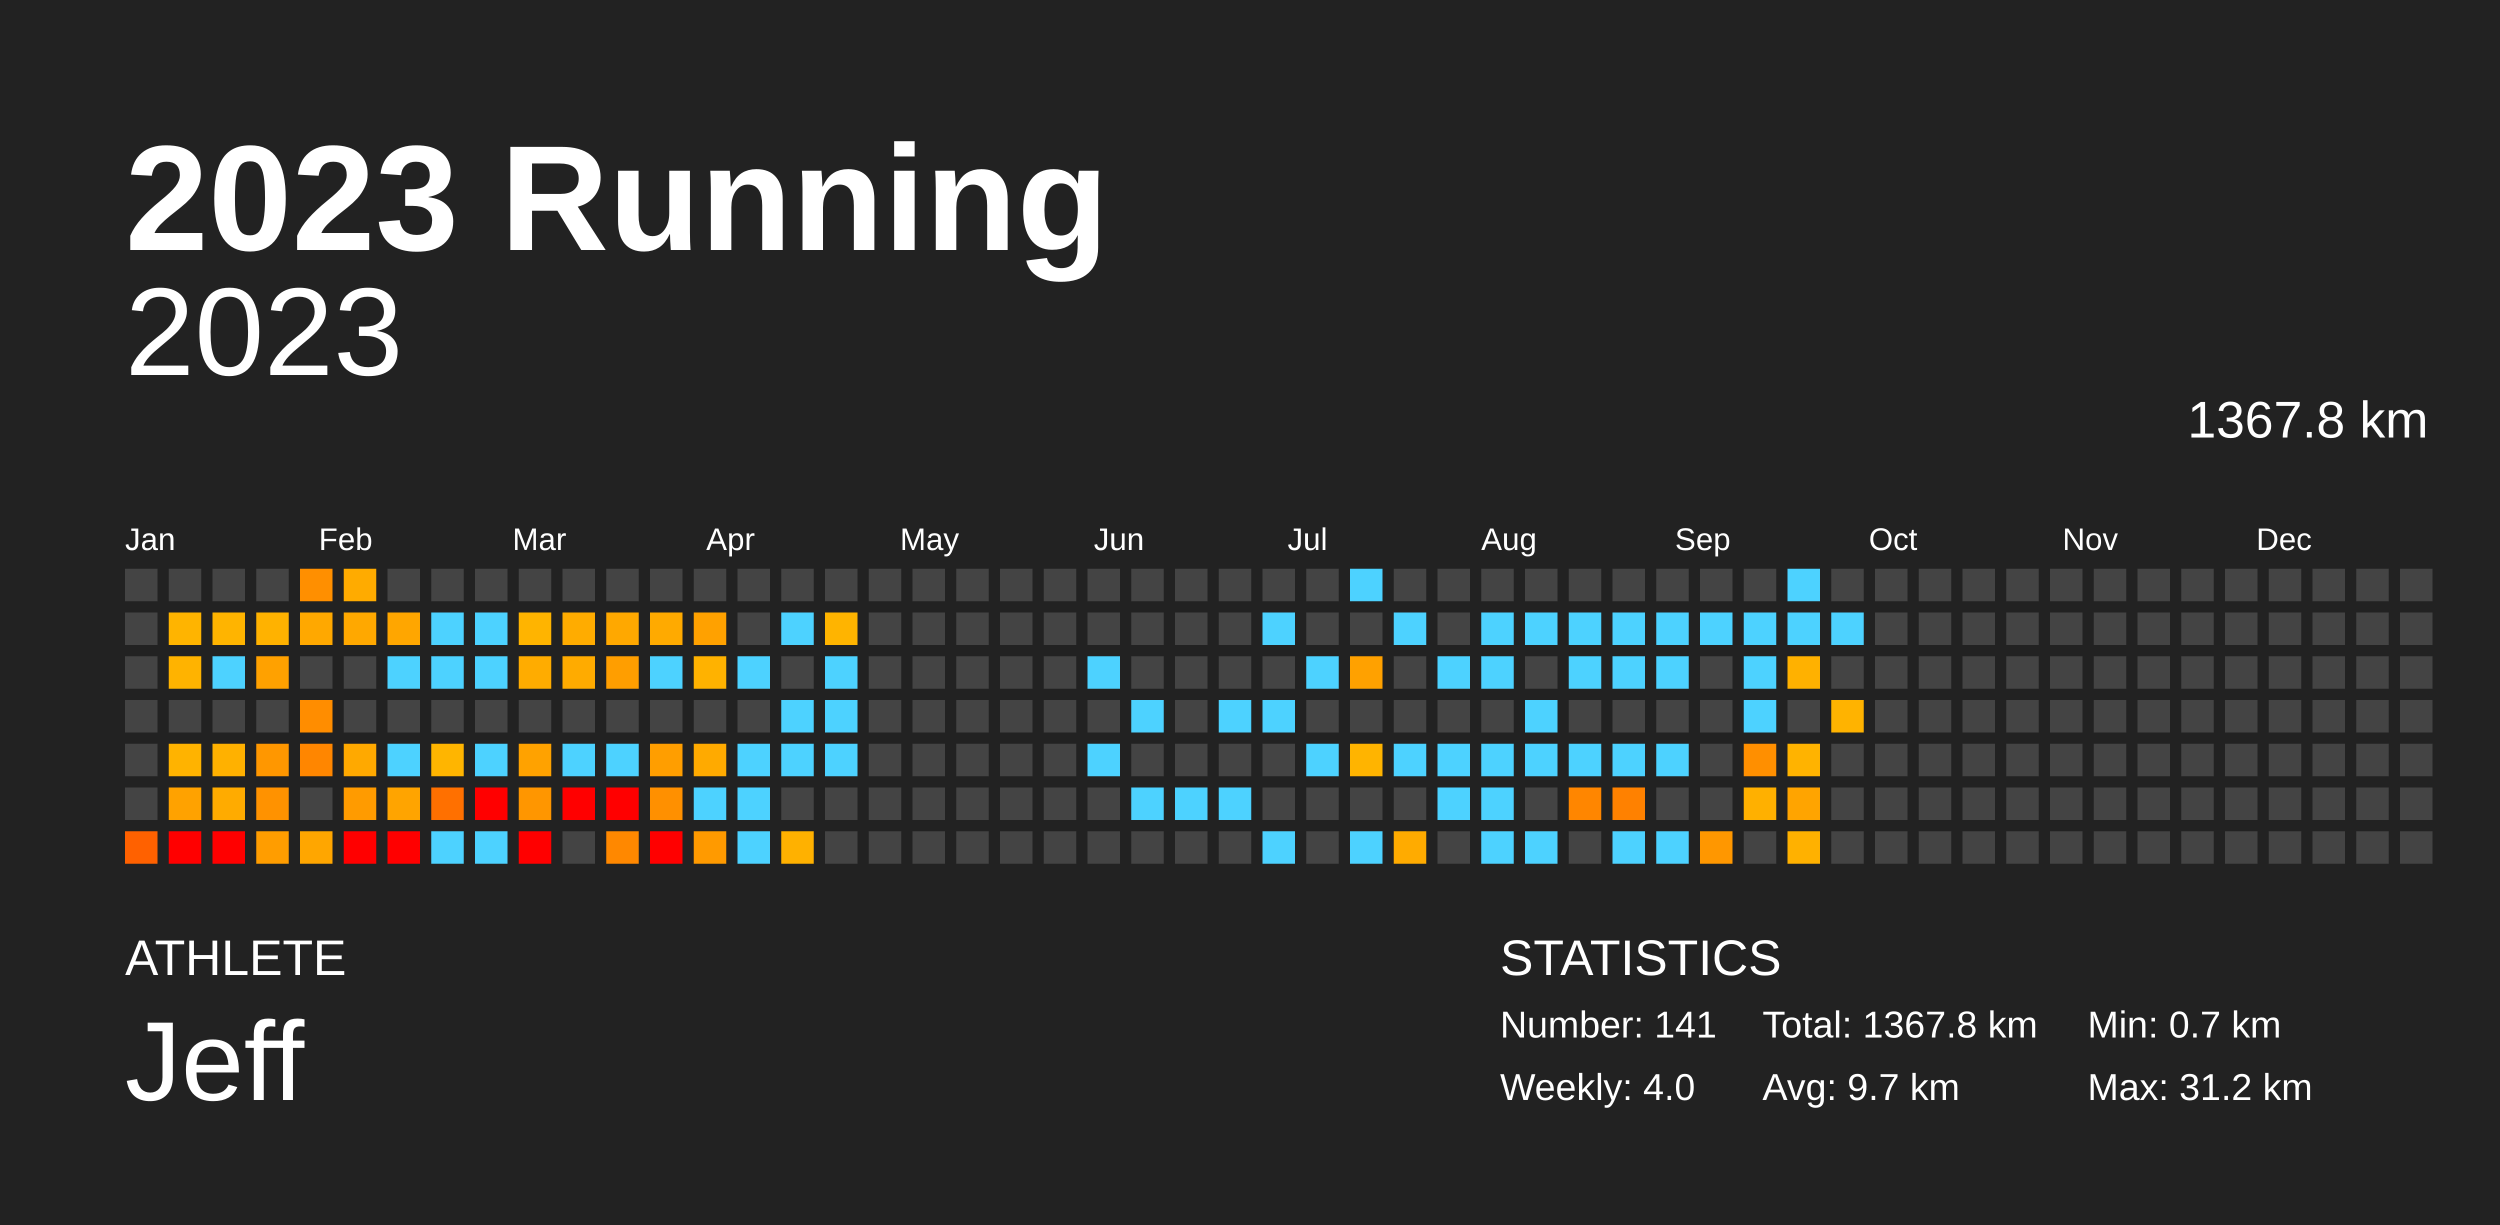
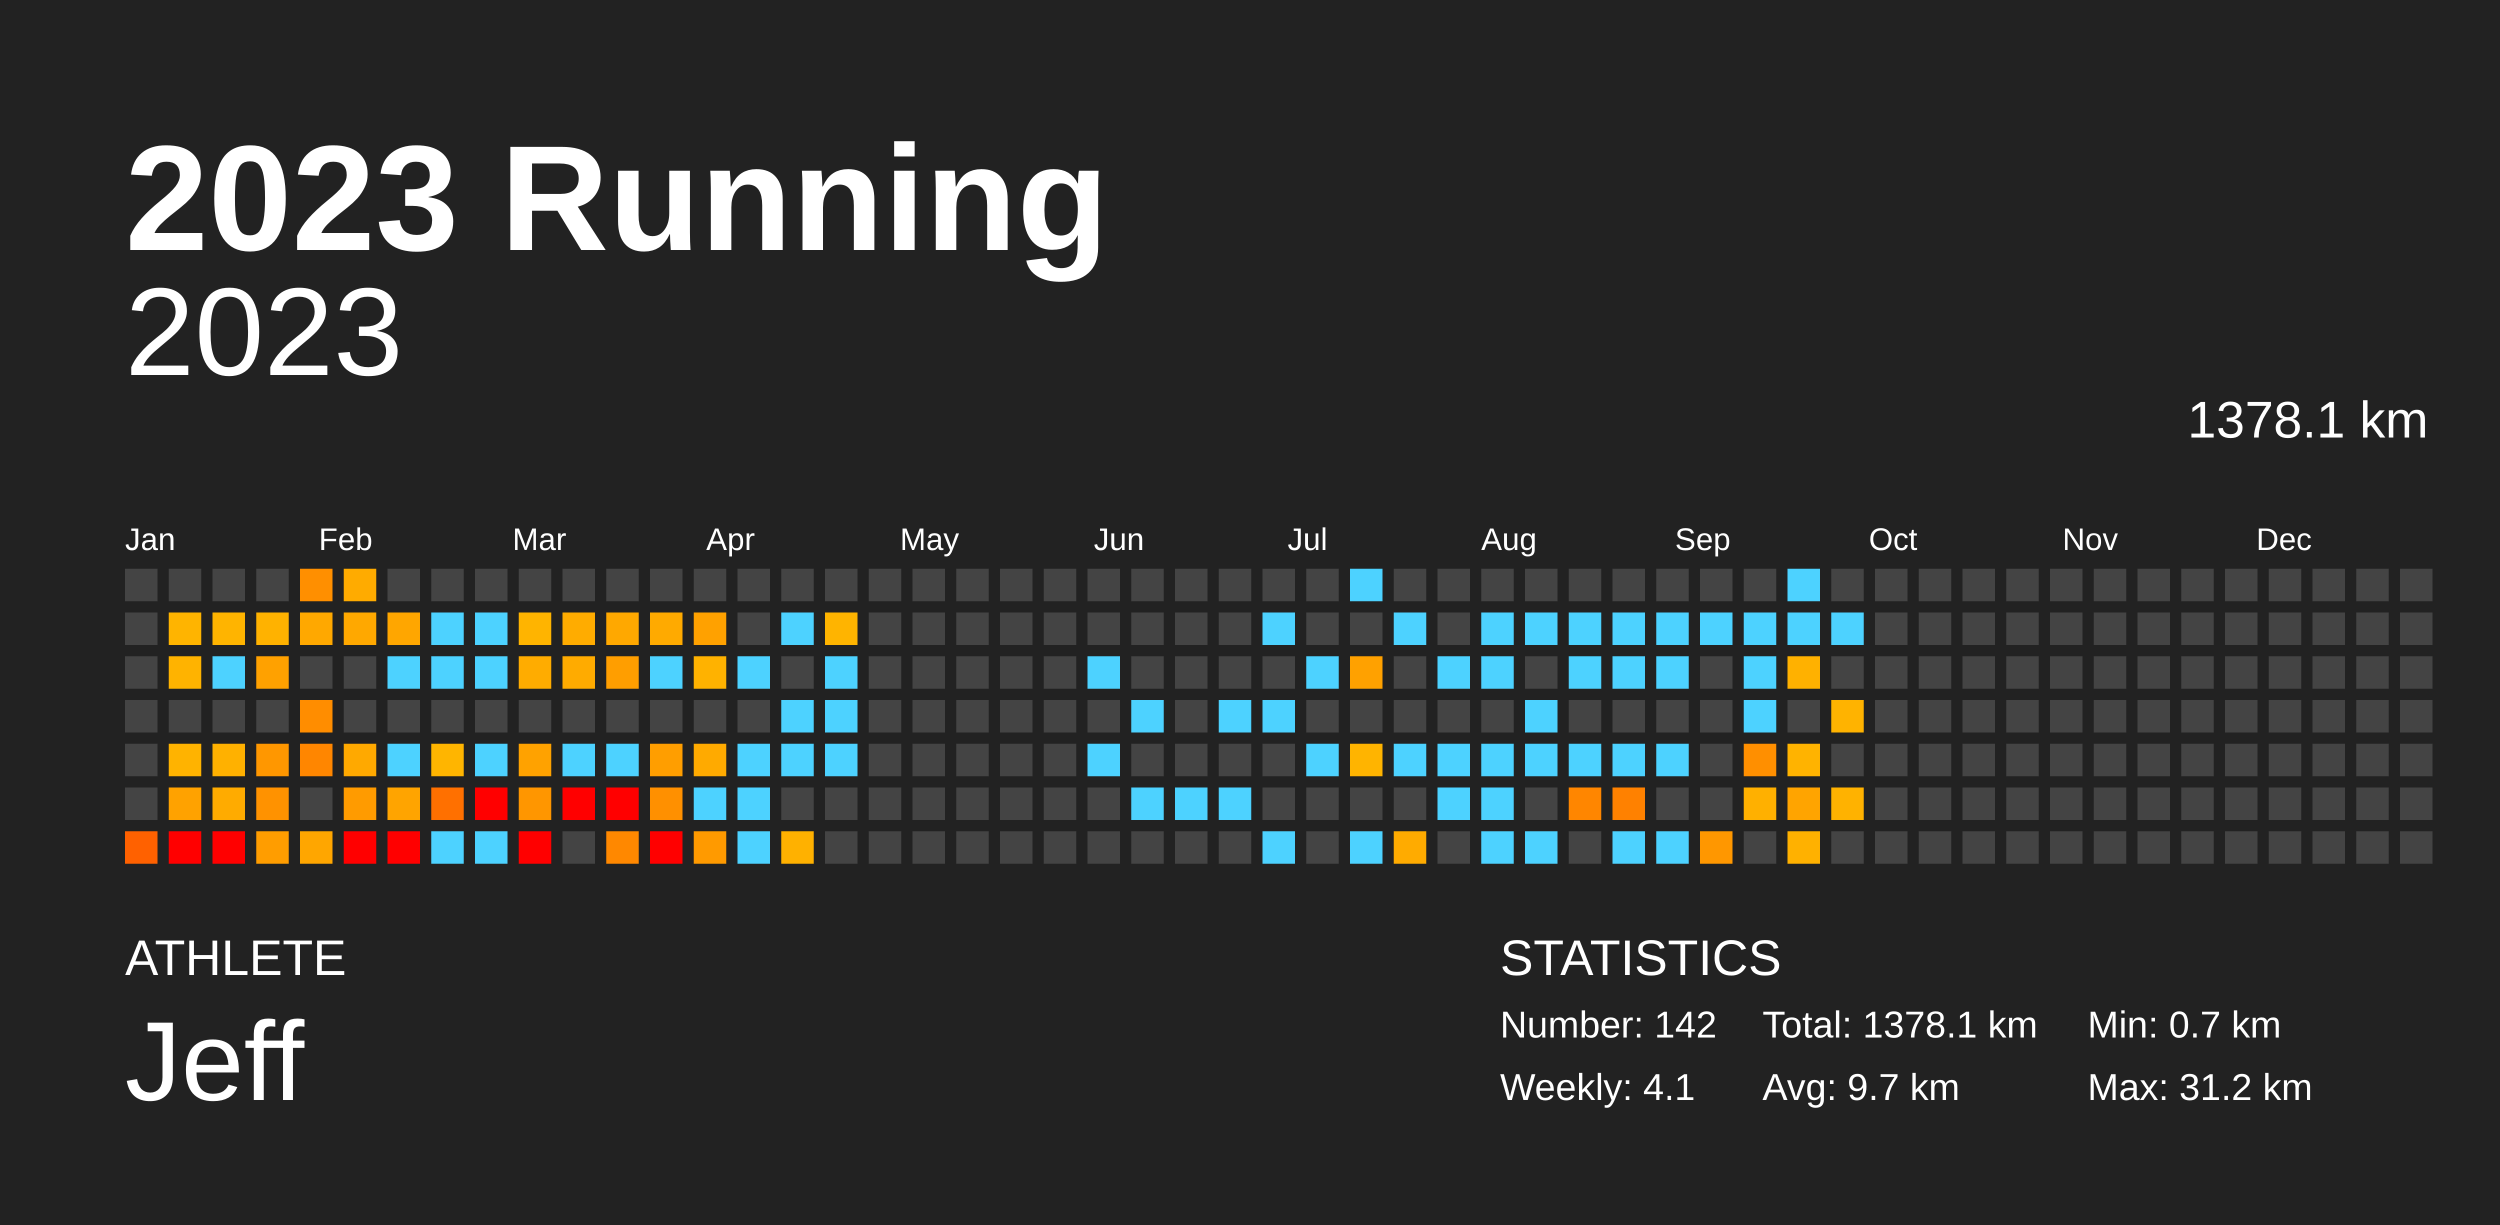
<svg xmlns="http://www.w3.org/2000/svg" baseProfile="full" height="98mm" version="1.1" viewBox="0,0,200,98" width="200mm">
  <defs />
  <rect fill="#222222" height="98" width="200" x="0" y="0" />
  <text fill="#FFFFFF" style="font-size:12px; font-family:Arial; font-weight:bold;" x="10" y="20">2023 Running</text>
  <text fill="#FFFFFF" style="font-size:4px; font-family:Arial" x="10" y="78">ATHLETE</text>
  <text fill="#FFFFFF" style="font-size:9px; font-family:Arial" x="10" y="88">Jeff</text>
  <text fill="#FFFFFF" style="font-size:4px; font-family:Arial" x="120" y="78">STATISTICS</text>
-   <text fill="#FFFFFF" style="font-size:3px; font-family:Arial" x="120" y="83">Number: 141</text>
-   <text fill="#FFFFFF" style="font-size:3px; font-family:Arial" x="120" y="88">Weekly: 4.0</text>
-   <text fill="#FFFFFF" style="font-size:3px; font-family:Arial" x="141" y="83">Total: 1367.8 km</text>
+   <text fill="#FFFFFF" style="font-size:3px; font-family:Arial" x="120" y="83">Number: 142</text>
+   <text fill="#FFFFFF" style="font-size:3px; font-family:Arial" x="120" y="88">Weekly: 4.1</text>
+   <text fill="#FFFFFF" style="font-size:3px; font-family:Arial" x="141" y="83">Total: 1378.1 km</text>
  <text fill="#FFFFFF" style="font-size:3px; font-family:Arial" x="141" y="88">Avg: 9.7 km</text>
  <text fill="#FFFFFF" style="font-size:3px; font-family:Arial" x="167" y="83">Min: 0.7 km</text>
  <text fill="#FFFFFF" style="font-size:3px; font-family:Arial" x="167" y="88">Max: 31.2 km</text>
  <text alignment-baseline="hanging" fill="#FFFFFF" style="font-size:10.0px; font-family:Arial;" x="10" y="30">2023</text>
-   <text alignment-baseline="hanging" fill="#FFFFFF" style="font-size:4.125px; font-family:Arial;" x="175" y="35">1367.8 km</text>
+   <text alignment-baseline="hanging" fill="#FFFFFF" style="font-size:4.125px; font-family:Arial;" x="175" y="35">1378.1 km</text>
  <text fill="#FFFFFF" style="font-size:2.5px; font-family:Arial" x="10.0" y="44">Jan</text>
  <text fill="#FFFFFF" style="font-size:2.5px; font-family:Arial" x="25.5" y="44">Feb</text>
  <text fill="#FFFFFF" style="font-size:2.5px; font-family:Arial" x="41.0" y="44">Mar</text>
  <text fill="#FFFFFF" style="font-size:2.5px; font-family:Arial" x="56.5" y="44">Apr</text>
  <text fill="#FFFFFF" style="font-size:2.5px; font-family:Arial" x="72.0" y="44">May</text>
  <text fill="#FFFFFF" style="font-size:2.5px; font-family:Arial" x="87.5" y="44">Jun</text>
  <text fill="#FFFFFF" style="font-size:2.5px; font-family:Arial" x="103.0" y="44">Jul</text>
  <text fill="#FFFFFF" style="font-size:2.5px; font-family:Arial" x="118.5" y="44">Aug</text>
  <text fill="#FFFFFF" style="font-size:2.5px; font-family:Arial" x="134.0" y="44">Sep</text>
  <text fill="#FFFFFF" style="font-size:2.5px; font-family:Arial" x="149.5" y="44">Oct</text>
  <text fill="#FFFFFF" style="font-size:2.5px; font-family:Arial" x="165.0" y="44">Nov</text>
  <text fill="#FFFFFF" style="font-size:2.5px; font-family:Arial" x="180.5" y="44">Dec</text>
  <rect fill="#444444" height="2.6" width="2.6" x="10.0" y="45.5" />
  <rect fill="#444444" height="2.6" width="2.6" x="10.0" y="49.0" />
  <rect fill="#444444" height="2.6" width="2.6" x="10.0" y="52.5" />
  <rect fill="#444444" height="2.6" width="2.6" x="10.0" y="56.0" />
  <rect fill="#444444" height="2.6" width="2.6" x="10.0" y="59.5" />
  <rect fill="#444444" height="2.6" width="2.6" x="10.0" y="63.0" />
  <rect fill="#ff6100" height="2.6" width="2.6" x="10.0" y="66.5" />
  <rect fill="#444444" height="2.6" width="2.6" x="13.5" y="45.5" />
  <rect fill="#ffb400" height="2.6" width="2.6" x="13.5" y="49.0" />
  <rect fill="#ffb300" height="2.6" width="2.6" x="13.5" y="52.5" />
  <rect fill="#444444" height="2.6" width="2.6" x="13.5" y="56.0" />
  <rect fill="#ffb300" height="2.6" width="2.6" x="13.5" y="59.5" />
  <rect fill="#ffa200" height="2.6" width="2.6" x="13.5" y="63.0" />
  <rect fill="red" height="2.6" width="2.6" x="13.5" y="66.5" />
  <rect fill="#444444" height="2.6" width="2.6" x="17.0" y="45.5" />
  <rect fill="#ffb400" height="2.6" width="2.6" x="17.0" y="49.0" />
  <rect fill="#4dd2ff" height="2.6" width="2.6" x="17.0" y="52.5" />
  <rect fill="#444444" height="2.6" width="2.6" x="17.0" y="56.0" />
  <rect fill="#ffb100" height="2.6" width="2.6" x="17.0" y="59.5" />
  <rect fill="#ffab00" height="2.6" width="2.6" x="17.0" y="63.0" />
  <rect fill="red" height="2.6" width="2.6" x="17.0" y="66.5" />
  <rect fill="#444444" height="2.6" width="2.6" x="20.5" y="45.5" />
  <rect fill="#ffb200" height="2.6" width="2.6" x="20.5" y="49.0" />
  <rect fill="#ffa100" height="2.6" width="2.6" x="20.5" y="52.5" />
  <rect fill="#444444" height="2.6" width="2.6" x="20.5" y="56.0" />
  <rect fill="#ff9700" height="2.6" width="2.6" x="20.5" y="59.5" />
  <rect fill="#ff9200" height="2.6" width="2.6" x="20.5" y="63.0" />
  <rect fill="#ff9d00" height="2.6" width="2.6" x="20.5" y="66.5" />
  <rect fill="#ff8f00" height="2.6" width="2.6" x="24.0" y="45.5" />
  <rect fill="#ffa800" height="2.6" width="2.6" x="24.0" y="49.0" />
  <rect fill="#444444" height="2.6" width="2.6" x="24.0" y="52.5" />
  <rect fill="#ff8d00" height="2.6" width="2.6" x="24.0" y="56.0" />
  <rect fill="#ff8600" height="2.6" width="2.6" x="24.0" y="59.5" />
  <rect fill="#444444" height="2.6" width="2.6" x="24.0" y="63.0" />
  <rect fill="#ffa600" height="2.6" width="2.6" x="24.0" y="66.5" />
  <rect fill="#ffab00" height="2.6" width="2.6" x="27.5" y="45.5" />
  <rect fill="#ffa800" height="2.6" width="2.6" x="27.5" y="49.0" />
  <rect fill="#444444" height="2.6" width="2.6" x="27.5" y="52.5" />
  <rect fill="#444444" height="2.6" width="2.6" x="27.5" y="56.0" />
  <rect fill="#ffa900" height="2.6" width="2.6" x="27.5" y="59.5" />
  <rect fill="#ff9b00" height="2.6" width="2.6" x="27.5" y="63.0" />
  <rect fill="red" height="2.6" width="2.6" x="27.5" y="66.5" />
  <rect fill="#444444" height="2.6" width="2.6" x="31.0" y="45.5" />
  <rect fill="#ffa600" height="2.6" width="2.6" x="31.0" y="49.0" />
  <rect fill="#4dd2ff" height="2.6" width="2.6" x="31.0" y="52.5" />
  <rect fill="#444444" height="2.6" width="2.6" x="31.0" y="56.0" />
  <rect fill="#4dd2ff" height="2.6" width="2.6" x="31.0" y="59.5" />
  <rect fill="#ffa400" height="2.6" width="2.6" x="31.0" y="63.0" />
  <rect fill="red" height="2.6" width="2.6" x="31.0" y="66.5" />
  <rect fill="#444444" height="2.6" width="2.6" x="34.5" y="45.5" />
  <rect fill="#4dd2ff" height="2.6" width="2.6" x="34.5" y="49.0" />
  <rect fill="#4dd2ff" height="2.6" width="2.6" x="34.5" y="52.5" />
  <rect fill="#444444" height="2.6" width="2.6" x="34.5" y="56.0" />
  <rect fill="#ffb500" height="2.6" width="2.6" x="34.5" y="59.5" />
  <rect fill="#ff7000" height="2.6" width="2.6" x="34.5" y="63.0" />
  <rect fill="#4dd2ff" height="2.6" width="2.6" x="34.5" y="66.5" />
  <rect fill="#444444" height="2.6" width="2.6" x="38.0" y="45.5" />
  <rect fill="#4dd2ff" height="2.6" width="2.6" x="38.0" y="49.0" />
  <rect fill="#4dd2ff" height="2.6" width="2.6" x="38.0" y="52.5" />
  <rect fill="#444444" height="2.6" width="2.6" x="38.0" y="56.0" />
  <rect fill="#4dd2ff" height="2.6" width="2.6" x="38.0" y="59.5" />
  <rect fill="red" height="2.6" width="2.6" x="38.0" y="63.0" />
  <rect fill="#4dd2ff" height="2.6" width="2.6" x="38.0" y="66.5" />
  <rect fill="#444444" height="2.6" width="2.6" x="41.5" y="45.5" />
  <rect fill="#ffb400" height="2.6" width="2.6" x="41.5" y="49.0" />
  <rect fill="#ffac00" height="2.6" width="2.6" x="41.5" y="52.5" />
  <rect fill="#444444" height="2.6" width="2.6" x="41.5" y="56.0" />
  <rect fill="#ffa200" height="2.6" width="2.6" x="41.5" y="59.5" />
  <rect fill="#ff9600" height="2.6" width="2.6" x="41.5" y="63.0" />
  <rect fill="red" height="2.6" width="2.6" x="41.5" y="66.5" />
  <rect fill="#444444" height="2.6" width="2.6" x="45.0" y="45.5" />
  <rect fill="#ffac00" height="2.6" width="2.6" x="45.0" y="49.0" />
  <rect fill="#ffab00" height="2.6" width="2.6" x="45.0" y="52.5" />
  <rect fill="#444444" height="2.6" width="2.6" x="45.0" y="56.0" />
  <rect fill="#4dd2ff" height="2.6" width="2.6" x="45.0" y="59.5" />
  <rect fill="red" height="2.6" width="2.6" x="45.0" y="63.0" />
  <rect fill="#444444" height="2.6" width="2.6" x="45.0" y="66.5" />
  <rect fill="#444444" height="2.6" width="2.6" x="48.5" y="45.5" />
  <rect fill="#ffa800" height="2.6" width="2.6" x="48.5" y="49.0" />
  <rect fill="#ff9e00" height="2.6" width="2.6" x="48.5" y="52.5" />
  <rect fill="#444444" height="2.6" width="2.6" x="48.5" y="56.0" />
  <rect fill="#4dd2ff" height="2.6" width="2.6" x="48.5" y="59.5" />
  <rect fill="red" height="2.6" width="2.6" x="48.5" y="63.0" />
  <rect fill="#ff8800" height="2.6" width="2.6" x="48.5" y="66.5" />
  <rect fill="#444444" height="2.6" width="2.6" x="52.0" y="45.5" />
  <rect fill="#ffaa00" height="2.6" width="2.6" x="52.0" y="49.0" />
  <rect fill="#4dd2ff" height="2.6" width="2.6" x="52.0" y="52.5" />
  <rect fill="#444444" height="2.6" width="2.6" x="52.0" y="56.0" />
  <rect fill="#ff9e00" height="2.6" width="2.6" x="52.0" y="59.5" />
  <rect fill="#ff9000" height="2.6" width="2.6" x="52.0" y="63.0" />
  <rect fill="red" height="2.6" width="2.6" x="52.0" y="66.5" />
  <rect fill="#444444" height="2.6" width="2.6" x="55.5" y="45.5" />
  <rect fill="#ffa100" height="2.6" width="2.6" x="55.5" y="49.0" />
  <rect fill="#ffb200" height="2.6" width="2.6" x="55.5" y="52.5" />
  <rect fill="#444444" height="2.6" width="2.6" x="55.5" y="56.0" />
  <rect fill="#ffaa00" height="2.6" width="2.6" x="55.5" y="59.5" />
  <rect fill="#4dd2ff" height="2.6" width="2.6" x="55.5" y="63.0" />
  <rect fill="#ff9a00" height="2.6" width="2.6" x="55.5" y="66.5" />
  <rect fill="#444444" height="2.6" width="2.6" x="59.0" y="45.5" />
  <rect fill="#444444" height="2.6" width="2.6" x="59.0" y="49.0" />
  <rect fill="#4dd2ff" height="2.6" width="2.6" x="59.0" y="52.5" />
  <rect fill="#444444" height="2.6" width="2.6" x="59.0" y="56.0" />
  <rect fill="#4dd2ff" height="2.6" width="2.6" x="59.0" y="59.5" />
  <rect fill="#4dd2ff" height="2.6" width="2.6" x="59.0" y="63.0" />
  <rect fill="#4dd2ff" height="2.6" width="2.6" x="59.0" y="66.5" />
  <rect fill="#444444" height="2.6" width="2.6" x="62.5" y="45.5" />
  <rect fill="#4dd2ff" height="2.6" width="2.6" x="62.5" y="49.0" />
  <rect fill="#444444" height="2.6" width="2.6" x="62.5" y="52.5" />
  <rect fill="#4dd2ff" height="2.6" width="2.6" x="62.5" y="56.0" />
  <rect fill="#4dd2ff" height="2.6" width="2.6" x="62.5" y="59.5" />
  <rect fill="#444444" height="2.6" width="2.6" x="62.5" y="63.0" />
  <rect fill="#ffb100" height="2.6" width="2.6" x="62.5" y="66.5" />
  <rect fill="#444444" height="2.6" width="2.6" x="66.0" y="45.5" />
  <rect fill="#ffb400" height="2.6" width="2.6" x="66.0" y="49.0" />
  <rect fill="#4dd2ff" height="2.6" width="2.6" x="66.0" y="52.5" />
  <rect fill="#4dd2ff" height="2.6" width="2.6" x="66.0" y="56.0" />
  <rect fill="#4dd2ff" height="2.6" width="2.6" x="66.0" y="59.5" />
  <rect fill="#444444" height="2.6" width="2.6" x="66.0" y="63.0" />
  <rect fill="#444444" height="2.6" width="2.6" x="66.0" y="66.5" />
  <rect fill="#444444" height="2.6" width="2.6" x="69.5" y="45.5" />
  <rect fill="#444444" height="2.6" width="2.6" x="69.5" y="49.0" />
  <rect fill="#444444" height="2.6" width="2.6" x="69.5" y="52.5" />
  <rect fill="#444444" height="2.6" width="2.6" x="69.5" y="56.0" />
  <rect fill="#444444" height="2.6" width="2.6" x="69.5" y="59.5" />
  <rect fill="#444444" height="2.6" width="2.6" x="69.5" y="63.0" />
  <rect fill="#444444" height="2.6" width="2.6" x="69.5" y="66.5" />
  <rect fill="#444444" height="2.6" width="2.6" x="73.0" y="45.5" />
  <rect fill="#444444" height="2.6" width="2.6" x="73.0" y="49.0" />
  <rect fill="#444444" height="2.6" width="2.6" x="73.0" y="52.5" />
  <rect fill="#444444" height="2.6" width="2.6" x="73.0" y="56.0" />
  <rect fill="#444444" height="2.6" width="2.6" x="73.0" y="59.5" />
  <rect fill="#444444" height="2.6" width="2.6" x="73.0" y="63.0" />
  <rect fill="#444444" height="2.6" width="2.6" x="73.0" y="66.5" />
  <rect fill="#444444" height="2.6" width="2.6" x="76.5" y="45.5" />
  <rect fill="#444444" height="2.6" width="2.6" x="76.5" y="49.0" />
  <rect fill="#444444" height="2.6" width="2.6" x="76.5" y="52.5" />
  <rect fill="#444444" height="2.6" width="2.6" x="76.5" y="56.0" />
  <rect fill="#444444" height="2.6" width="2.6" x="76.5" y="59.5" />
  <rect fill="#444444" height="2.6" width="2.6" x="76.5" y="63.0" />
  <rect fill="#444444" height="2.6" width="2.6" x="76.5" y="66.5" />
  <rect fill="#444444" height="2.6" width="2.6" x="80.0" y="45.5" />
  <rect fill="#444444" height="2.6" width="2.6" x="80.0" y="49.0" />
  <rect fill="#444444" height="2.6" width="2.6" x="80.0" y="52.5" />
  <rect fill="#444444" height="2.6" width="2.6" x="80.0" y="56.0" />
  <rect fill="#444444" height="2.6" width="2.6" x="80.0" y="59.5" />
  <rect fill="#444444" height="2.6" width="2.6" x="80.0" y="63.0" />
  <rect fill="#444444" height="2.6" width="2.6" x="80.0" y="66.5" />
  <rect fill="#444444" height="2.6" width="2.6" x="83.5" y="45.5" />
  <rect fill="#444444" height="2.6" width="2.6" x="83.5" y="49.0" />
  <rect fill="#444444" height="2.6" width="2.6" x="83.5" y="52.5" />
  <rect fill="#444444" height="2.6" width="2.6" x="83.5" y="56.0" />
  <rect fill="#444444" height="2.6" width="2.6" x="83.5" y="59.5" />
  <rect fill="#444444" height="2.6" width="2.6" x="83.5" y="63.0" />
  <rect fill="#444444" height="2.6" width="2.6" x="83.5" y="66.5" />
  <rect fill="#444444" height="2.6" width="2.6" x="87.0" y="45.5" />
  <rect fill="#444444" height="2.6" width="2.6" x="87.0" y="49.0" />
  <rect fill="#4dd2ff" height="2.6" width="2.6" x="87.0" y="52.5" />
  <rect fill="#444444" height="2.6" width="2.6" x="87.0" y="56.0" />
  <rect fill="#4dd2ff" height="2.6" width="2.6" x="87.0" y="59.5" />
  <rect fill="#444444" height="2.6" width="2.6" x="87.0" y="63.0" />
  <rect fill="#444444" height="2.6" width="2.6" x="87.0" y="66.5" />
  <rect fill="#444444" height="2.6" width="2.6" x="90.5" y="45.5" />
  <rect fill="#444444" height="2.6" width="2.6" x="90.5" y="49.0" />
  <rect fill="#444444" height="2.6" width="2.6" x="90.5" y="52.5" />
  <rect fill="#4dd2ff" height="2.6" width="2.6" x="90.5" y="56.0" />
  <rect fill="#444444" height="2.6" width="2.6" x="90.5" y="59.5" />
  <rect fill="#4dd2ff" height="2.6" width="2.6" x="90.5" y="63.0" />
  <rect fill="#444444" height="2.6" width="2.6" x="90.5" y="66.5" />
  <rect fill="#444444" height="2.6" width="2.6" x="94.0" y="45.5" />
  <rect fill="#444444" height="2.6" width="2.6" x="94.0" y="49.0" />
  <rect fill="#444444" height="2.6" width="2.6" x="94.0" y="52.5" />
  <rect fill="#444444" height="2.6" width="2.6" x="94.0" y="56.0" />
  <rect fill="#444444" height="2.6" width="2.6" x="94.0" y="59.5" />
  <rect fill="#4dd2ff" height="2.6" width="2.6" x="94.0" y="63.0" />
  <rect fill="#444444" height="2.6" width="2.6" x="94.0" y="66.5" />
  <rect fill="#444444" height="2.6" width="2.6" x="97.5" y="45.5" />
  <rect fill="#444444" height="2.6" width="2.6" x="97.5" y="49.0" />
  <rect fill="#444444" height="2.6" width="2.6" x="97.5" y="52.5" />
  <rect fill="#4dd2ff" height="2.6" width="2.6" x="97.5" y="56.0" />
  <rect fill="#444444" height="2.6" width="2.6" x="97.5" y="59.5" />
  <rect fill="#4dd2ff" height="2.6" width="2.6" x="97.5" y="63.0" />
  <rect fill="#444444" height="2.6" width="2.6" x="97.5" y="66.5" />
  <rect fill="#444444" height="2.6" width="2.6" x="101.0" y="45.5" />
  <rect fill="#4dd2ff" height="2.6" width="2.6" x="101.0" y="49.0" />
  <rect fill="#444444" height="2.6" width="2.6" x="101.0" y="52.5" />
  <rect fill="#4dd2ff" height="2.6" width="2.6" x="101.0" y="56.0" />
  <rect fill="#444444" height="2.6" width="2.6" x="101.0" y="59.5" />
  <rect fill="#444444" height="2.6" width="2.6" x="101.0" y="63.0" />
  <rect fill="#4dd2ff" height="2.6" width="2.6" x="101.0" y="66.5" />
  <rect fill="#444444" height="2.6" width="2.6" x="104.5" y="45.5" />
  <rect fill="#444444" height="2.6" width="2.6" x="104.5" y="49.0" />
  <rect fill="#4dd2ff" height="2.6" width="2.6" x="104.5" y="52.5" />
  <rect fill="#444444" height="2.6" width="2.6" x="104.5" y="56.0" />
  <rect fill="#4dd2ff" height="2.6" width="2.6" x="104.5" y="59.5" />
  <rect fill="#444444" height="2.6" width="2.6" x="104.5" y="63.0" />
  <rect fill="#444444" height="2.6" width="2.6" x="104.5" y="66.5" />
  <rect fill="#4dd2ff" height="2.6" width="2.6" x="108.0" y="45.5" />
  <rect fill="#444444" height="2.6" width="2.6" x="108.0" y="49.0" />
  <rect fill="#ffa100" height="2.6" width="2.6" x="108.0" y="52.5" />
  <rect fill="#444444" height="2.6" width="2.6" x="108.0" y="56.0" />
  <rect fill="#ffb400" height="2.6" width="2.6" x="108.0" y="59.5" />
  <rect fill="#444444" height="2.6" width="2.6" x="108.0" y="63.0" />
  <rect fill="#4dd2ff" height="2.6" width="2.6" x="108.0" y="66.5" />
  <rect fill="#444444" height="2.6" width="2.6" x="111.5" y="45.5" />
  <rect fill="#4dd2ff" height="2.6" width="2.6" x="111.5" y="49.0" />
  <rect fill="#444444" height="2.6" width="2.6" x="111.5" y="52.5" />
  <rect fill="#444444" height="2.6" width="2.6" x="111.5" y="56.0" />
  <rect fill="#4dd2ff" height="2.6" width="2.6" x="111.5" y="59.5" />
  <rect fill="#444444" height="2.6" width="2.6" x="111.5" y="63.0" />
  <rect fill="#ffab00" height="2.6" width="2.6" x="111.5" y="66.5" />
  <rect fill="#444444" height="2.6" width="2.6" x="115.0" y="45.5" />
  <rect fill="#444444" height="2.6" width="2.6" x="115.0" y="49.0" />
  <rect fill="#4dd2ff" height="2.6" width="2.6" x="115.0" y="52.5" />
  <rect fill="#444444" height="2.6" width="2.6" x="115.0" y="56.0" />
  <rect fill="#4dd2ff" height="2.6" width="2.6" x="115.0" y="59.5" />
  <rect fill="#4dd2ff" height="2.6" width="2.6" x="115.0" y="63.0" />
  <rect fill="#444444" height="2.6" width="2.6" x="115.0" y="66.5" />
  <rect fill="#444444" height="2.6" width="2.6" x="118.5" y="45.5" />
  <rect fill="#4dd2ff" height="2.6" width="2.6" x="118.5" y="49.0" />
  <rect fill="#4dd2ff" height="2.6" width="2.6" x="118.5" y="52.5" />
  <rect fill="#444444" height="2.6" width="2.6" x="118.5" y="56.0" />
  <rect fill="#4dd2ff" height="2.6" width="2.6" x="118.5" y="59.5" />
  <rect fill="#4dd2ff" height="2.6" width="2.6" x="118.5" y="63.0" />
  <rect fill="#4dd2ff" height="2.6" width="2.6" x="118.5" y="66.5" />
  <rect fill="#444444" height="2.6" width="2.6" x="122.0" y="45.5" />
  <rect fill="#4dd2ff" height="2.6" width="2.6" x="122.0" y="49.0" />
  <rect fill="#444444" height="2.6" width="2.6" x="122.0" y="52.5" />
  <rect fill="#4dd2ff" height="2.6" width="2.6" x="122.0" y="56.0" />
  <rect fill="#4dd2ff" height="2.6" width="2.6" x="122.0" y="59.5" />
  <rect fill="#444444" height="2.6" width="2.6" x="122.0" y="63.0" />
  <rect fill="#4dd2ff" height="2.6" width="2.6" x="122.0" y="66.5" />
  <rect fill="#444444" height="2.6" width="2.6" x="125.5" y="45.5" />
  <rect fill="#4dd2ff" height="2.6" width="2.6" x="125.5" y="49.0" />
  <rect fill="#4dd2ff" height="2.6" width="2.6" x="125.5" y="52.5" />
  <rect fill="#444444" height="2.6" width="2.6" x="125.5" y="56.0" />
  <rect fill="#4dd2ff" height="2.6" width="2.6" x="125.5" y="59.5" />
  <rect fill="#ff8600" height="2.6" width="2.6" x="125.5" y="63.0" />
  <rect fill="#444444" height="2.6" width="2.6" x="125.5" y="66.5" />
  <rect fill="#444444" height="2.6" width="2.6" x="129.0" y="45.5" />
  <rect fill="#4dd2ff" height="2.6" width="2.6" x="129.0" y="49.0" />
  <rect fill="#4dd2ff" height="2.6" width="2.6" x="129.0" y="52.5" />
  <rect fill="#444444" height="2.6" width="2.6" x="129.0" y="56.0" />
  <rect fill="#4dd2ff" height="2.6" width="2.6" x="129.0" y="59.5" />
  <rect fill="#ff8100" height="2.6" width="2.6" x="129.0" y="63.0" />
  <rect fill="#4dd2ff" height="2.6" width="2.6" x="129.0" y="66.5" />
  <rect fill="#444444" height="2.6" width="2.6" x="132.5" y="45.5" />
  <rect fill="#4dd2ff" height="2.6" width="2.6" x="132.5" y="49.0" />
  <rect fill="#4dd2ff" height="2.6" width="2.6" x="132.5" y="52.5" />
  <rect fill="#444444" height="2.6" width="2.6" x="132.5" y="56.0" />
  <rect fill="#4dd2ff" height="2.6" width="2.6" x="132.5" y="59.5" />
  <rect fill="#444444" height="2.6" width="2.6" x="132.5" y="63.0" />
  <rect fill="#4dd2ff" height="2.6" width="2.6" x="132.5" y="66.5" />
  <rect fill="#444444" height="2.6" width="2.6" x="136.0" y="45.5" />
  <rect fill="#4dd2ff" height="2.6" width="2.6" x="136.0" y="49.0" />
  <rect fill="#444444" height="2.6" width="2.6" x="136.0" y="52.5" />
  <rect fill="#444444" height="2.6" width="2.6" x="136.0" y="56.0" />
  <rect fill="#444444" height="2.6" width="2.6" x="136.0" y="59.5" />
  <rect fill="#444444" height="2.6" width="2.6" x="136.0" y="63.0" />
  <rect fill="#ff9700" height="2.6" width="2.6" x="136.0" y="66.5" />
  <rect fill="#444444" height="2.6" width="2.6" x="139.5" y="45.5" />
  <rect fill="#4dd2ff" height="2.6" width="2.6" x="139.5" y="49.0" />
  <rect fill="#4dd2ff" height="2.6" width="2.6" x="139.5" y="52.5" />
  <rect fill="#4dd2ff" height="2.6" width="2.6" x="139.5" y="56.0" />
  <rect fill="#ff8f00" height="2.6" width="2.6" x="139.5" y="59.5" />
  <rect fill="#ffb000" height="2.6" width="2.6" x="139.5" y="63.0" />
  <rect fill="#444444" height="2.6" width="2.6" x="139.5" y="66.5" />
  <rect fill="#4dd2ff" height="2.6" width="2.6" x="143.0" y="45.5" />
  <rect fill="#4dd2ff" height="2.6" width="2.6" x="143.0" y="49.0" />
  <rect fill="#ffb100" height="2.6" width="2.6" x="143.0" y="52.5" />
  <rect fill="#444444" height="2.6" width="2.6" x="143.0" y="56.0" />
  <rect fill="#ffb300" height="2.6" width="2.6" x="143.0" y="59.5" />
  <rect fill="#ffa400" height="2.6" width="2.6" x="143.0" y="63.0" />
  <rect fill="#ffb100" height="2.6" width="2.6" x="143.0" y="66.5" />
  <rect fill="#444444" height="2.6" width="2.6" x="146.5" y="45.5" />
  <rect fill="#4dd2ff" height="2.6" width="2.6" x="146.5" y="49.0" />
  <rect fill="#444444" height="2.6" width="2.6" x="146.5" y="52.5" />
  <rect fill="#ffb300" height="2.6" width="2.6" x="146.5" y="56.0" />
  <rect fill="#444444" height="2.6" width="2.6" x="146.5" y="59.5" />
-   <rect fill="#444444" height="2.6" width="2.6" x="146.5" y="63.0" />
+   <rect fill="#ffb200" height="2.6" width="2.6" x="146.5" y="63.0" />
  <rect fill="#444444" height="2.6" width="2.6" x="146.5" y="66.5" />
  <rect fill="#444444" height="2.6" width="2.6" x="150.0" y="45.5" />
  <rect fill="#444444" height="2.6" width="2.6" x="150.0" y="49.0" />
  <rect fill="#444444" height="2.6" width="2.6" x="150.0" y="52.5" />
  <rect fill="#444444" height="2.6" width="2.6" x="150.0" y="56.0" />
  <rect fill="#444444" height="2.6" width="2.6" x="150.0" y="59.5" />
  <rect fill="#444444" height="2.6" width="2.6" x="150.0" y="63.0" />
  <rect fill="#444444" height="2.6" width="2.6" x="150.0" y="66.5" />
  <rect fill="#444444" height="2.6" width="2.6" x="153.5" y="45.5" />
  <rect fill="#444444" height="2.6" width="2.6" x="153.5" y="49.0" />
  <rect fill="#444444" height="2.6" width="2.6" x="153.5" y="52.5" />
  <rect fill="#444444" height="2.6" width="2.6" x="153.5" y="56.0" />
  <rect fill="#444444" height="2.6" width="2.6" x="153.5" y="59.5" />
  <rect fill="#444444" height="2.6" width="2.6" x="153.5" y="63.0" />
  <rect fill="#444444" height="2.6" width="2.6" x="153.5" y="66.5" />
  <rect fill="#444444" height="2.6" width="2.6" x="157.0" y="45.5" />
  <rect fill="#444444" height="2.6" width="2.6" x="157.0" y="49.0" />
  <rect fill="#444444" height="2.6" width="2.6" x="157.0" y="52.5" />
  <rect fill="#444444" height="2.6" width="2.6" x="157.0" y="56.0" />
  <rect fill="#444444" height="2.6" width="2.6" x="157.0" y="59.5" />
  <rect fill="#444444" height="2.6" width="2.6" x="157.0" y="63.0" />
  <rect fill="#444444" height="2.6" width="2.6" x="157.0" y="66.5" />
  <rect fill="#444444" height="2.6" width="2.6" x="160.5" y="45.5" />
  <rect fill="#444444" height="2.6" width="2.6" x="160.5" y="49.0" />
  <rect fill="#444444" height="2.6" width="2.6" x="160.5" y="52.5" />
  <rect fill="#444444" height="2.6" width="2.6" x="160.5" y="56.0" />
  <rect fill="#444444" height="2.6" width="2.6" x="160.5" y="59.5" />
  <rect fill="#444444" height="2.6" width="2.6" x="160.5" y="63.0" />
  <rect fill="#444444" height="2.6" width="2.6" x="160.5" y="66.5" />
  <rect fill="#444444" height="2.6" width="2.6" x="164.0" y="45.5" />
  <rect fill="#444444" height="2.6" width="2.6" x="164.0" y="49.0" />
  <rect fill="#444444" height="2.6" width="2.6" x="164.0" y="52.5" />
  <rect fill="#444444" height="2.6" width="2.6" x="164.0" y="56.0" />
  <rect fill="#444444" height="2.6" width="2.6" x="164.0" y="59.5" />
  <rect fill="#444444" height="2.6" width="2.6" x="164.0" y="63.0" />
  <rect fill="#444444" height="2.6" width="2.6" x="164.0" y="66.5" />
  <rect fill="#444444" height="2.6" width="2.6" x="167.5" y="45.5" />
  <rect fill="#444444" height="2.6" width="2.6" x="167.5" y="49.0" />
  <rect fill="#444444" height="2.6" width="2.6" x="167.5" y="52.5" />
  <rect fill="#444444" height="2.6" width="2.6" x="167.5" y="56.0" />
  <rect fill="#444444" height="2.6" width="2.6" x="167.5" y="59.5" />
  <rect fill="#444444" height="2.6" width="2.6" x="167.5" y="63.0" />
  <rect fill="#444444" height="2.6" width="2.6" x="167.5" y="66.5" />
  <rect fill="#444444" height="2.6" width="2.6" x="171.0" y="45.5" />
  <rect fill="#444444" height="2.6" width="2.6" x="171.0" y="49.0" />
  <rect fill="#444444" height="2.6" width="2.6" x="171.0" y="52.5" />
  <rect fill="#444444" height="2.6" width="2.6" x="171.0" y="56.0" />
  <rect fill="#444444" height="2.6" width="2.6" x="171.0" y="59.5" />
  <rect fill="#444444" height="2.6" width="2.6" x="171.0" y="63.0" />
  <rect fill="#444444" height="2.6" width="2.6" x="171.0" y="66.5" />
  <rect fill="#444444" height="2.6" width="2.6" x="174.5" y="45.5" />
  <rect fill="#444444" height="2.6" width="2.6" x="174.5" y="49.0" />
  <rect fill="#444444" height="2.6" width="2.6" x="174.5" y="52.5" />
  <rect fill="#444444" height="2.6" width="2.6" x="174.5" y="56.0" />
  <rect fill="#444444" height="2.6" width="2.6" x="174.5" y="59.5" />
  <rect fill="#444444" height="2.6" width="2.6" x="174.5" y="63.0" />
  <rect fill="#444444" height="2.6" width="2.6" x="174.5" y="66.5" />
  <rect fill="#444444" height="2.6" width="2.6" x="178.0" y="45.5" />
  <rect fill="#444444" height="2.6" width="2.6" x="178.0" y="49.0" />
  <rect fill="#444444" height="2.6" width="2.6" x="178.0" y="52.5" />
  <rect fill="#444444" height="2.6" width="2.6" x="178.0" y="56.0" />
  <rect fill="#444444" height="2.6" width="2.6" x="178.0" y="59.5" />
  <rect fill="#444444" height="2.6" width="2.6" x="178.0" y="63.0" />
  <rect fill="#444444" height="2.6" width="2.6" x="178.0" y="66.5" />
  <rect fill="#444444" height="2.6" width="2.6" x="181.5" y="45.5" />
  <rect fill="#444444" height="2.6" width="2.6" x="181.5" y="49.0" />
  <rect fill="#444444" height="2.6" width="2.6" x="181.5" y="52.5" />
  <rect fill="#444444" height="2.6" width="2.6" x="181.5" y="56.0" />
  <rect fill="#444444" height="2.6" width="2.6" x="181.5" y="59.5" />
  <rect fill="#444444" height="2.6" width="2.6" x="181.5" y="63.0" />
  <rect fill="#444444" height="2.6" width="2.6" x="181.5" y="66.5" />
  <rect fill="#444444" height="2.6" width="2.6" x="185.0" y="45.5" />
  <rect fill="#444444" height="2.6" width="2.6" x="185.0" y="49.0" />
  <rect fill="#444444" height="2.6" width="2.6" x="185.0" y="52.5" />
  <rect fill="#444444" height="2.6" width="2.6" x="185.0" y="56.0" />
  <rect fill="#444444" height="2.6" width="2.6" x="185.0" y="59.5" />
  <rect fill="#444444" height="2.6" width="2.6" x="185.0" y="63.0" />
  <rect fill="#444444" height="2.6" width="2.6" x="185.0" y="66.5" />
  <rect fill="#444444" height="2.6" width="2.6" x="188.5" y="45.5" />
  <rect fill="#444444" height="2.6" width="2.6" x="188.5" y="49.0" />
  <rect fill="#444444" height="2.6" width="2.6" x="188.5" y="52.5" />
  <rect fill="#444444" height="2.6" width="2.6" x="188.5" y="56.0" />
  <rect fill="#444444" height="2.6" width="2.6" x="188.5" y="59.5" />
  <rect fill="#444444" height="2.6" width="2.6" x="188.5" y="63.0" />
  <rect fill="#444444" height="2.6" width="2.6" x="188.5" y="66.5" />
  <rect fill="#444444" height="2.6" width="2.6" x="192.0" y="45.5" />
  <rect fill="#444444" height="2.6" width="2.6" x="192.0" y="49.0" />
  <rect fill="#444444" height="2.6" width="2.6" x="192.0" y="52.5" />
  <rect fill="#444444" height="2.6" width="2.6" x="192.0" y="56.0" />
  <rect fill="#444444" height="2.6" width="2.6" x="192.0" y="59.5" />
  <rect fill="#444444" height="2.6" width="2.6" x="192.0" y="63.0" />
  <rect fill="#444444" height="2.6" width="2.6" x="192.0" y="66.5" />
</svg>
